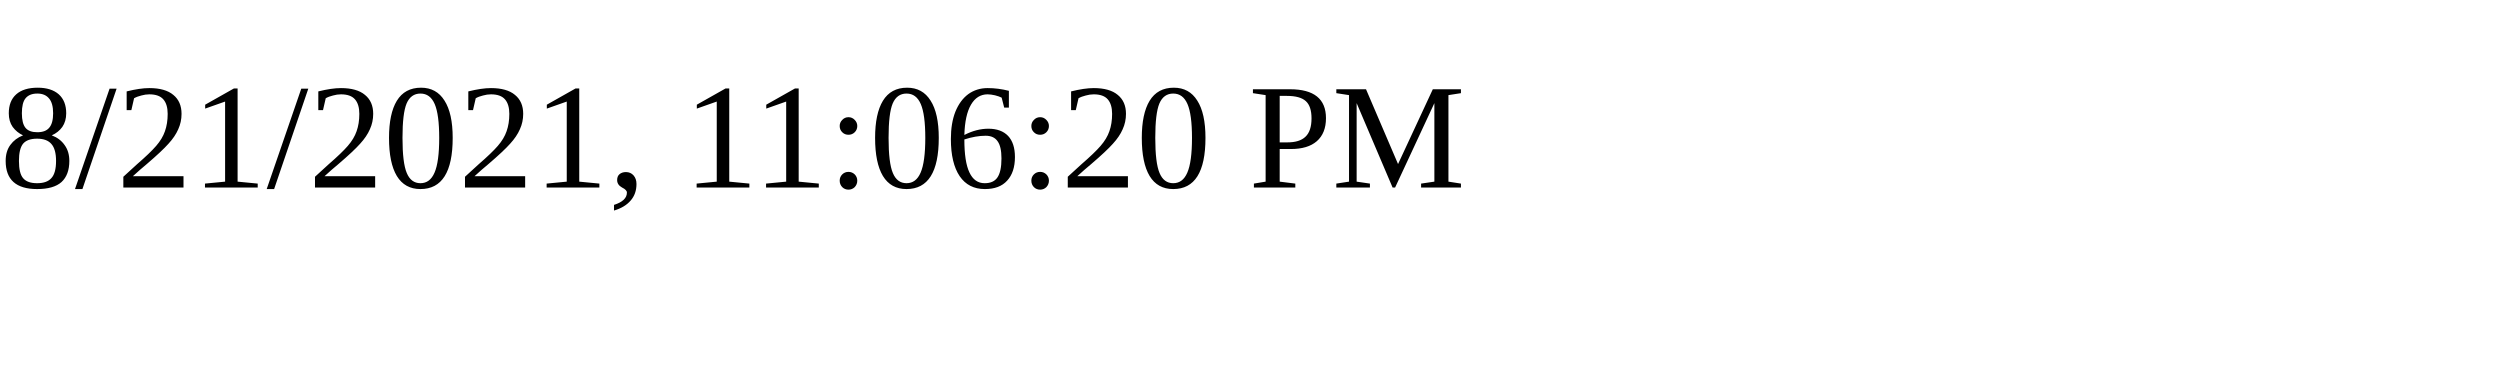
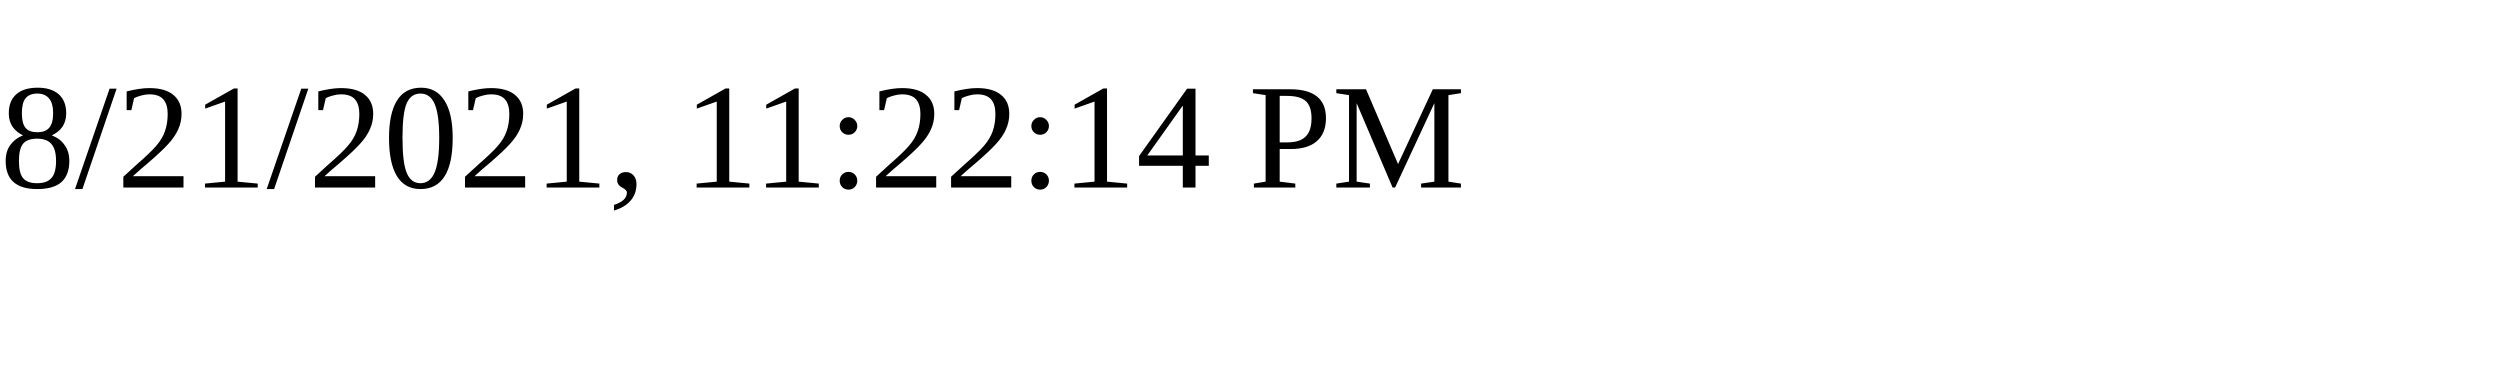
<svg xmlns="http://www.w3.org/2000/svg" height="30" width="200">
-   <text x="0" y="15">8/21/2021, 11:06:20 PM</text>
+   <text x="0" y="15">8/21/2021, 11:22:14 PM</text>
</svg>
